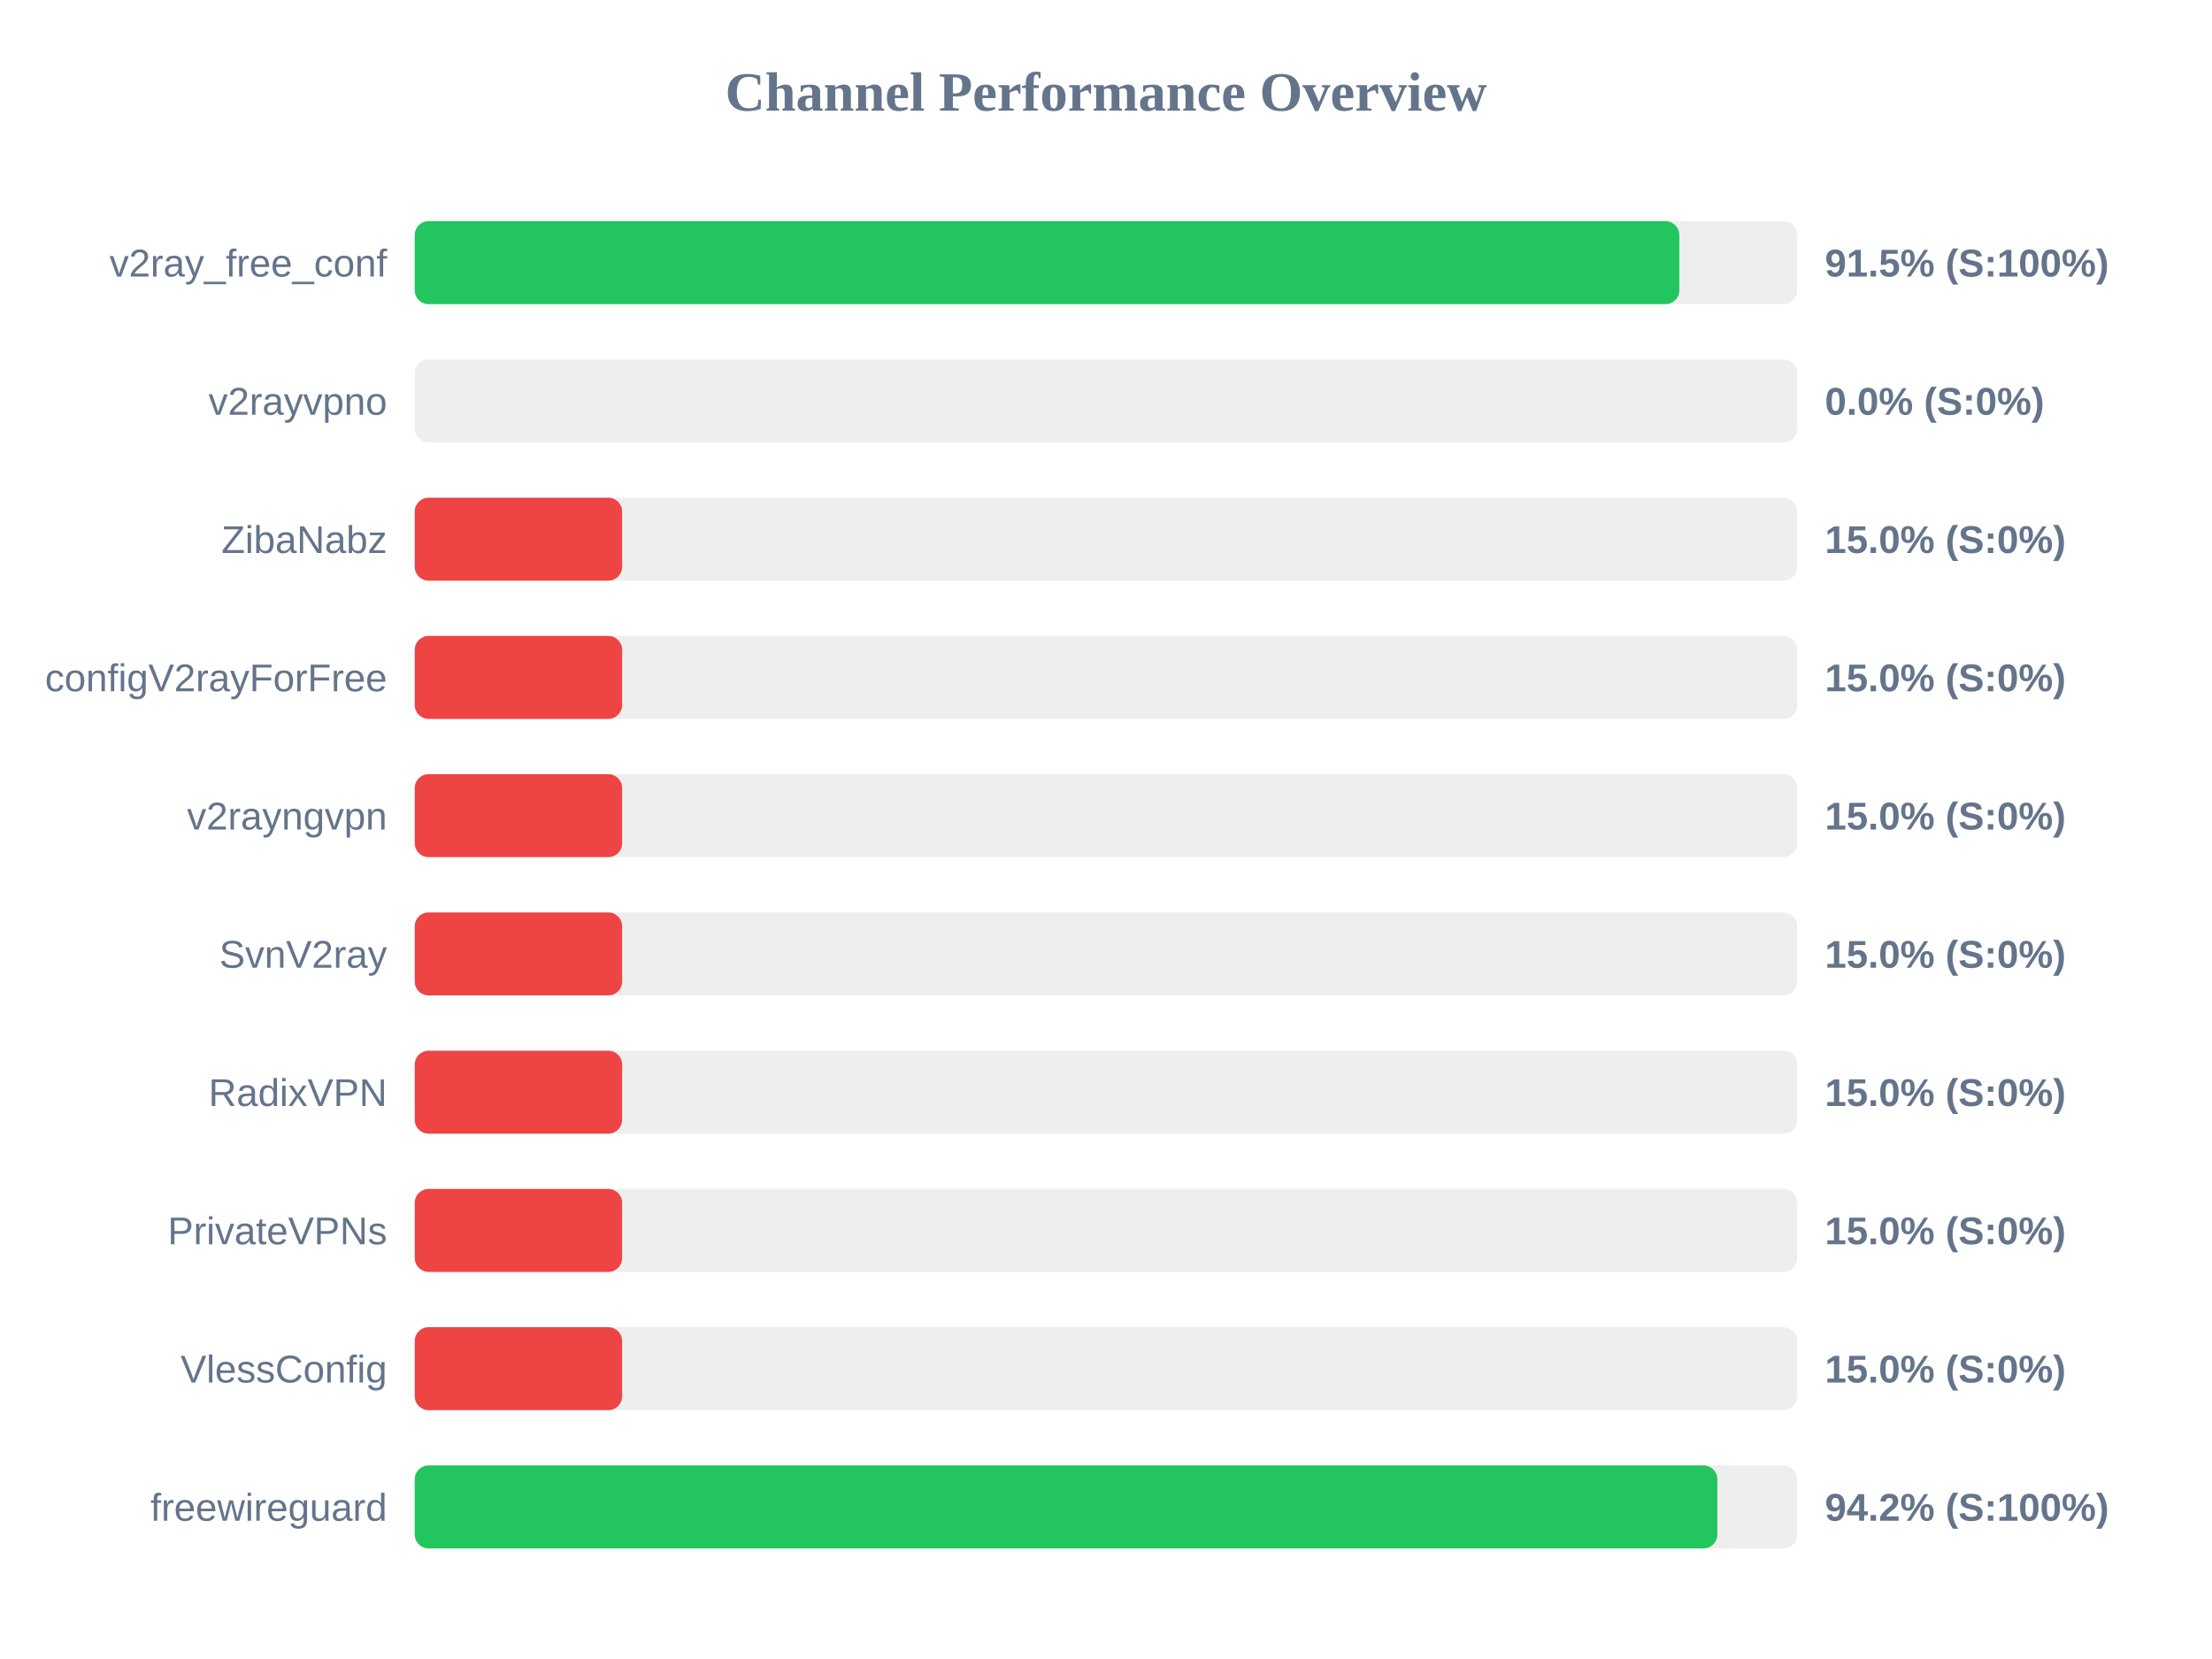
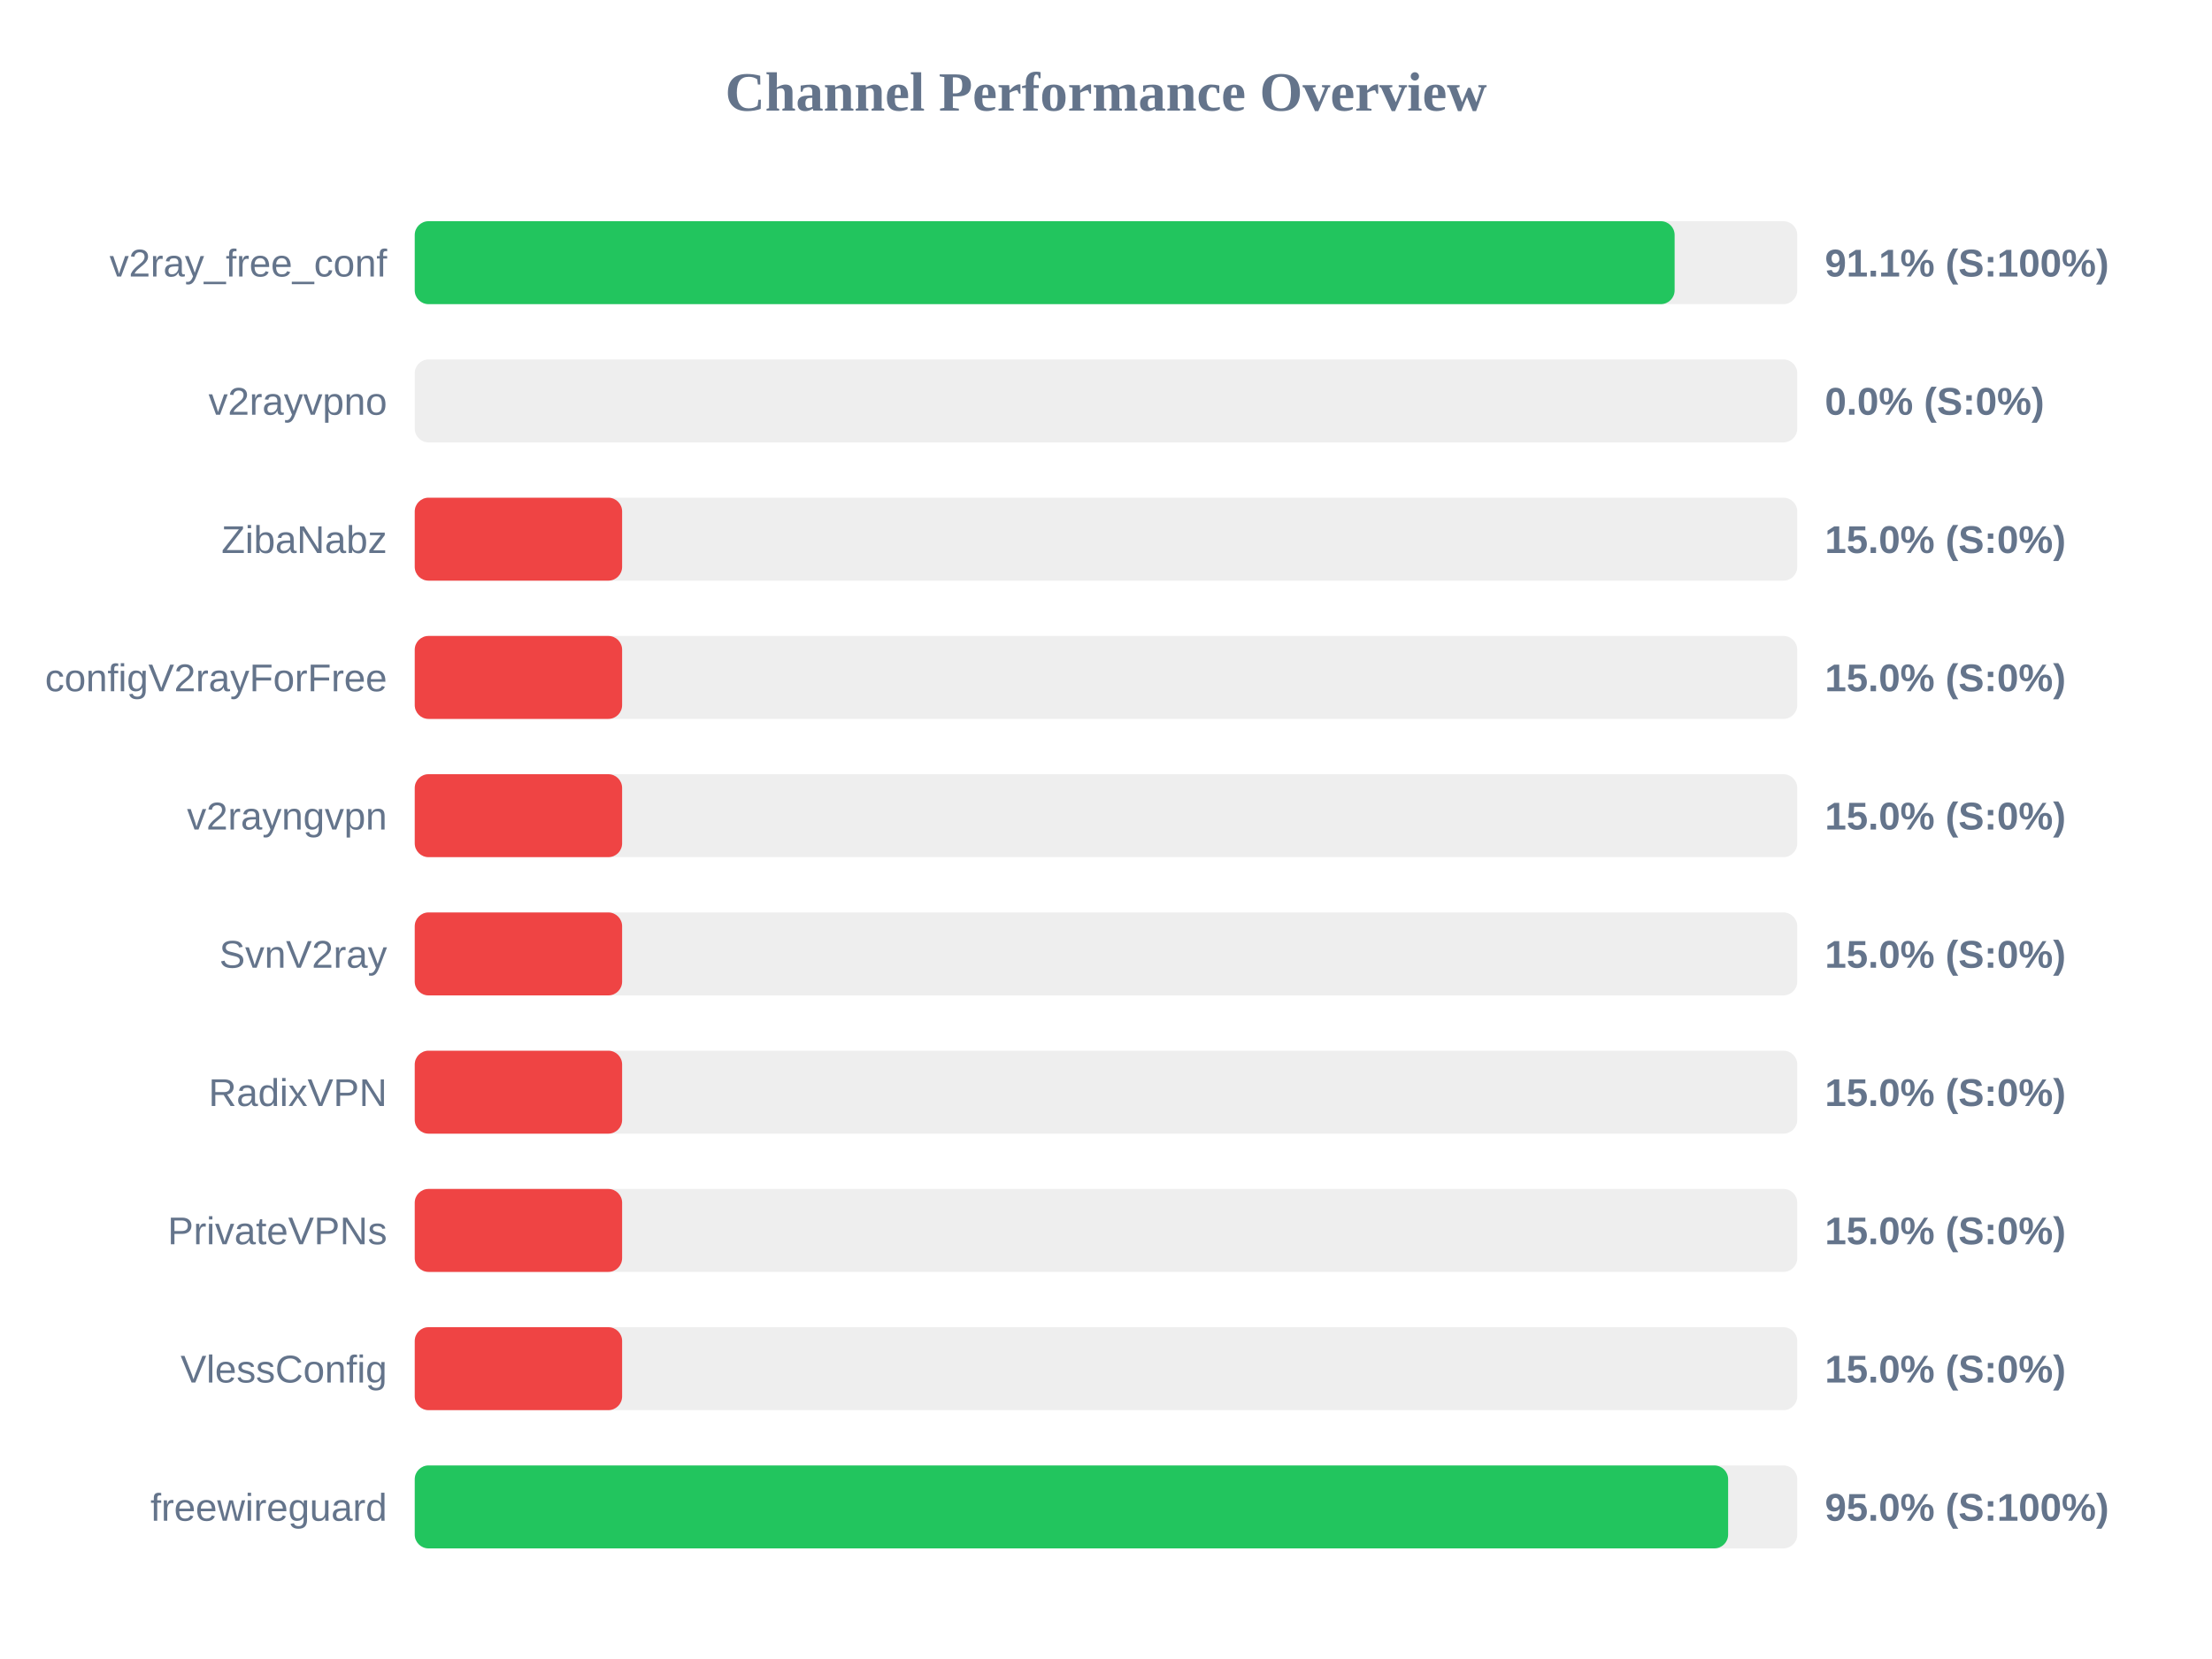
<svg xmlns="http://www.w3.org/2000/svg" width="800" height="600" version="1.1">
  <style>
        .row { font: 14px Arial; fill: #64748b; }
        .score { font: bold 14px Arial; fill: #64748b; }
    </style>
  <text x="400" y="40" text-anchor="middle" font-size="20px" font-weight="bold" fill="#64748b">Channel Performance Overview</text>
  <rect x="150" y="80" width="500" height="30" fill="#eee" rx="5" />
-   <rect x="150" y="80" width="457.35" height="30" fill="#22c55e" rx="5" />
+   <rect x="150" y="80" width="455.65" height="30" fill="#22c55e" rx="5" />
  <text x="140" y="100" text-anchor="end" class="row">v2ray_free_conf</text>
-   <text x="660" y="100" text-anchor="start" class="score">91.5% (S:100%)</text>
+   <text x="660" y="100" text-anchor="start" class="score">91.1% (S:100%)</text>
  <rect x="150" y="130" width="500" height="30" fill="#eee" rx="5" />
  <rect x="150" y="130" width="0.0" height="30" fill="#ef4444" rx="5" />
  <text x="140" y="150" text-anchor="end" class="row">v2rayvpno</text>
  <text x="660" y="150" text-anchor="start" class="score">0.0% (S:0%)</text>
  <rect x="150" y="180" width="500" height="30" fill="#eee" rx="5" />
  <rect x="150" y="180" width="75.0" height="30" fill="#ef4444" rx="5" />
  <text x="140" y="200" text-anchor="end" class="row">ZibaNabz</text>
  <text x="660" y="200" text-anchor="start" class="score">15.0% (S:0%)</text>
  <rect x="150" y="230" width="500" height="30" fill="#eee" rx="5" />
  <rect x="150" y="230" width="75.0" height="30" fill="#ef4444" rx="5" />
  <text x="140" y="250" text-anchor="end" class="row">configV2rayForFree</text>
  <text x="660" y="250" text-anchor="start" class="score">15.0% (S:0%)</text>
  <rect x="150" y="280" width="500" height="30" fill="#eee" rx="5" />
  <rect x="150" y="280" width="75.0" height="30" fill="#ef4444" rx="5" />
  <text x="140" y="300" text-anchor="end" class="row">v2rayngvpn</text>
  <text x="660" y="300" text-anchor="start" class="score">15.0% (S:0%)</text>
  <rect x="150" y="330" width="500" height="30" fill="#eee" rx="5" />
  <rect x="150" y="330" width="75.0" height="30" fill="#ef4444" rx="5" />
  <text x="140" y="350" text-anchor="end" class="row">SvnV2ray</text>
  <text x="660" y="350" text-anchor="start" class="score">15.0% (S:0%)</text>
  <rect x="150" y="380" width="500" height="30" fill="#eee" rx="5" />
  <rect x="150" y="380" width="75.0" height="30" fill="#ef4444" rx="5" />
  <text x="140" y="400" text-anchor="end" class="row">RadixVPN</text>
  <text x="660" y="400" text-anchor="start" class="score">15.0% (S:0%)</text>
  <rect x="150" y="430" width="500" height="30" fill="#eee" rx="5" />
  <rect x="150" y="430" width="75.0" height="30" fill="#ef4444" rx="5" />
  <text x="140" y="450" text-anchor="end" class="row">PrivateVPNs</text>
  <text x="660" y="450" text-anchor="start" class="score">15.0% (S:0%)</text>
  <rect x="150" y="480" width="500" height="30" fill="#eee" rx="5" />
  <rect x="150" y="480" width="75.0" height="30" fill="#ef4444" rx="5" />
  <text x="140" y="500" text-anchor="end" class="row">VlessConfig</text>
  <text x="660" y="500" text-anchor="start" class="score">15.0% (S:0%)</text>
  <rect x="150" y="530" width="500" height="30" fill="#eee" rx="5" />
-   <rect x="150" y="530" width="471.1" height="30" fill="#22c55e" rx="5" />
+   <rect x="150" y="530" width="475.0" height="30" fill="#22c55e" rx="5" />
  <text x="140" y="550" text-anchor="end" class="row">freewireguard</text>
-   <text x="660" y="550" text-anchor="start" class="score">94.2% (S:100%)</text>
+   <text x="660" y="550" text-anchor="start" class="score">95.0% (S:100%)</text>
</svg>
